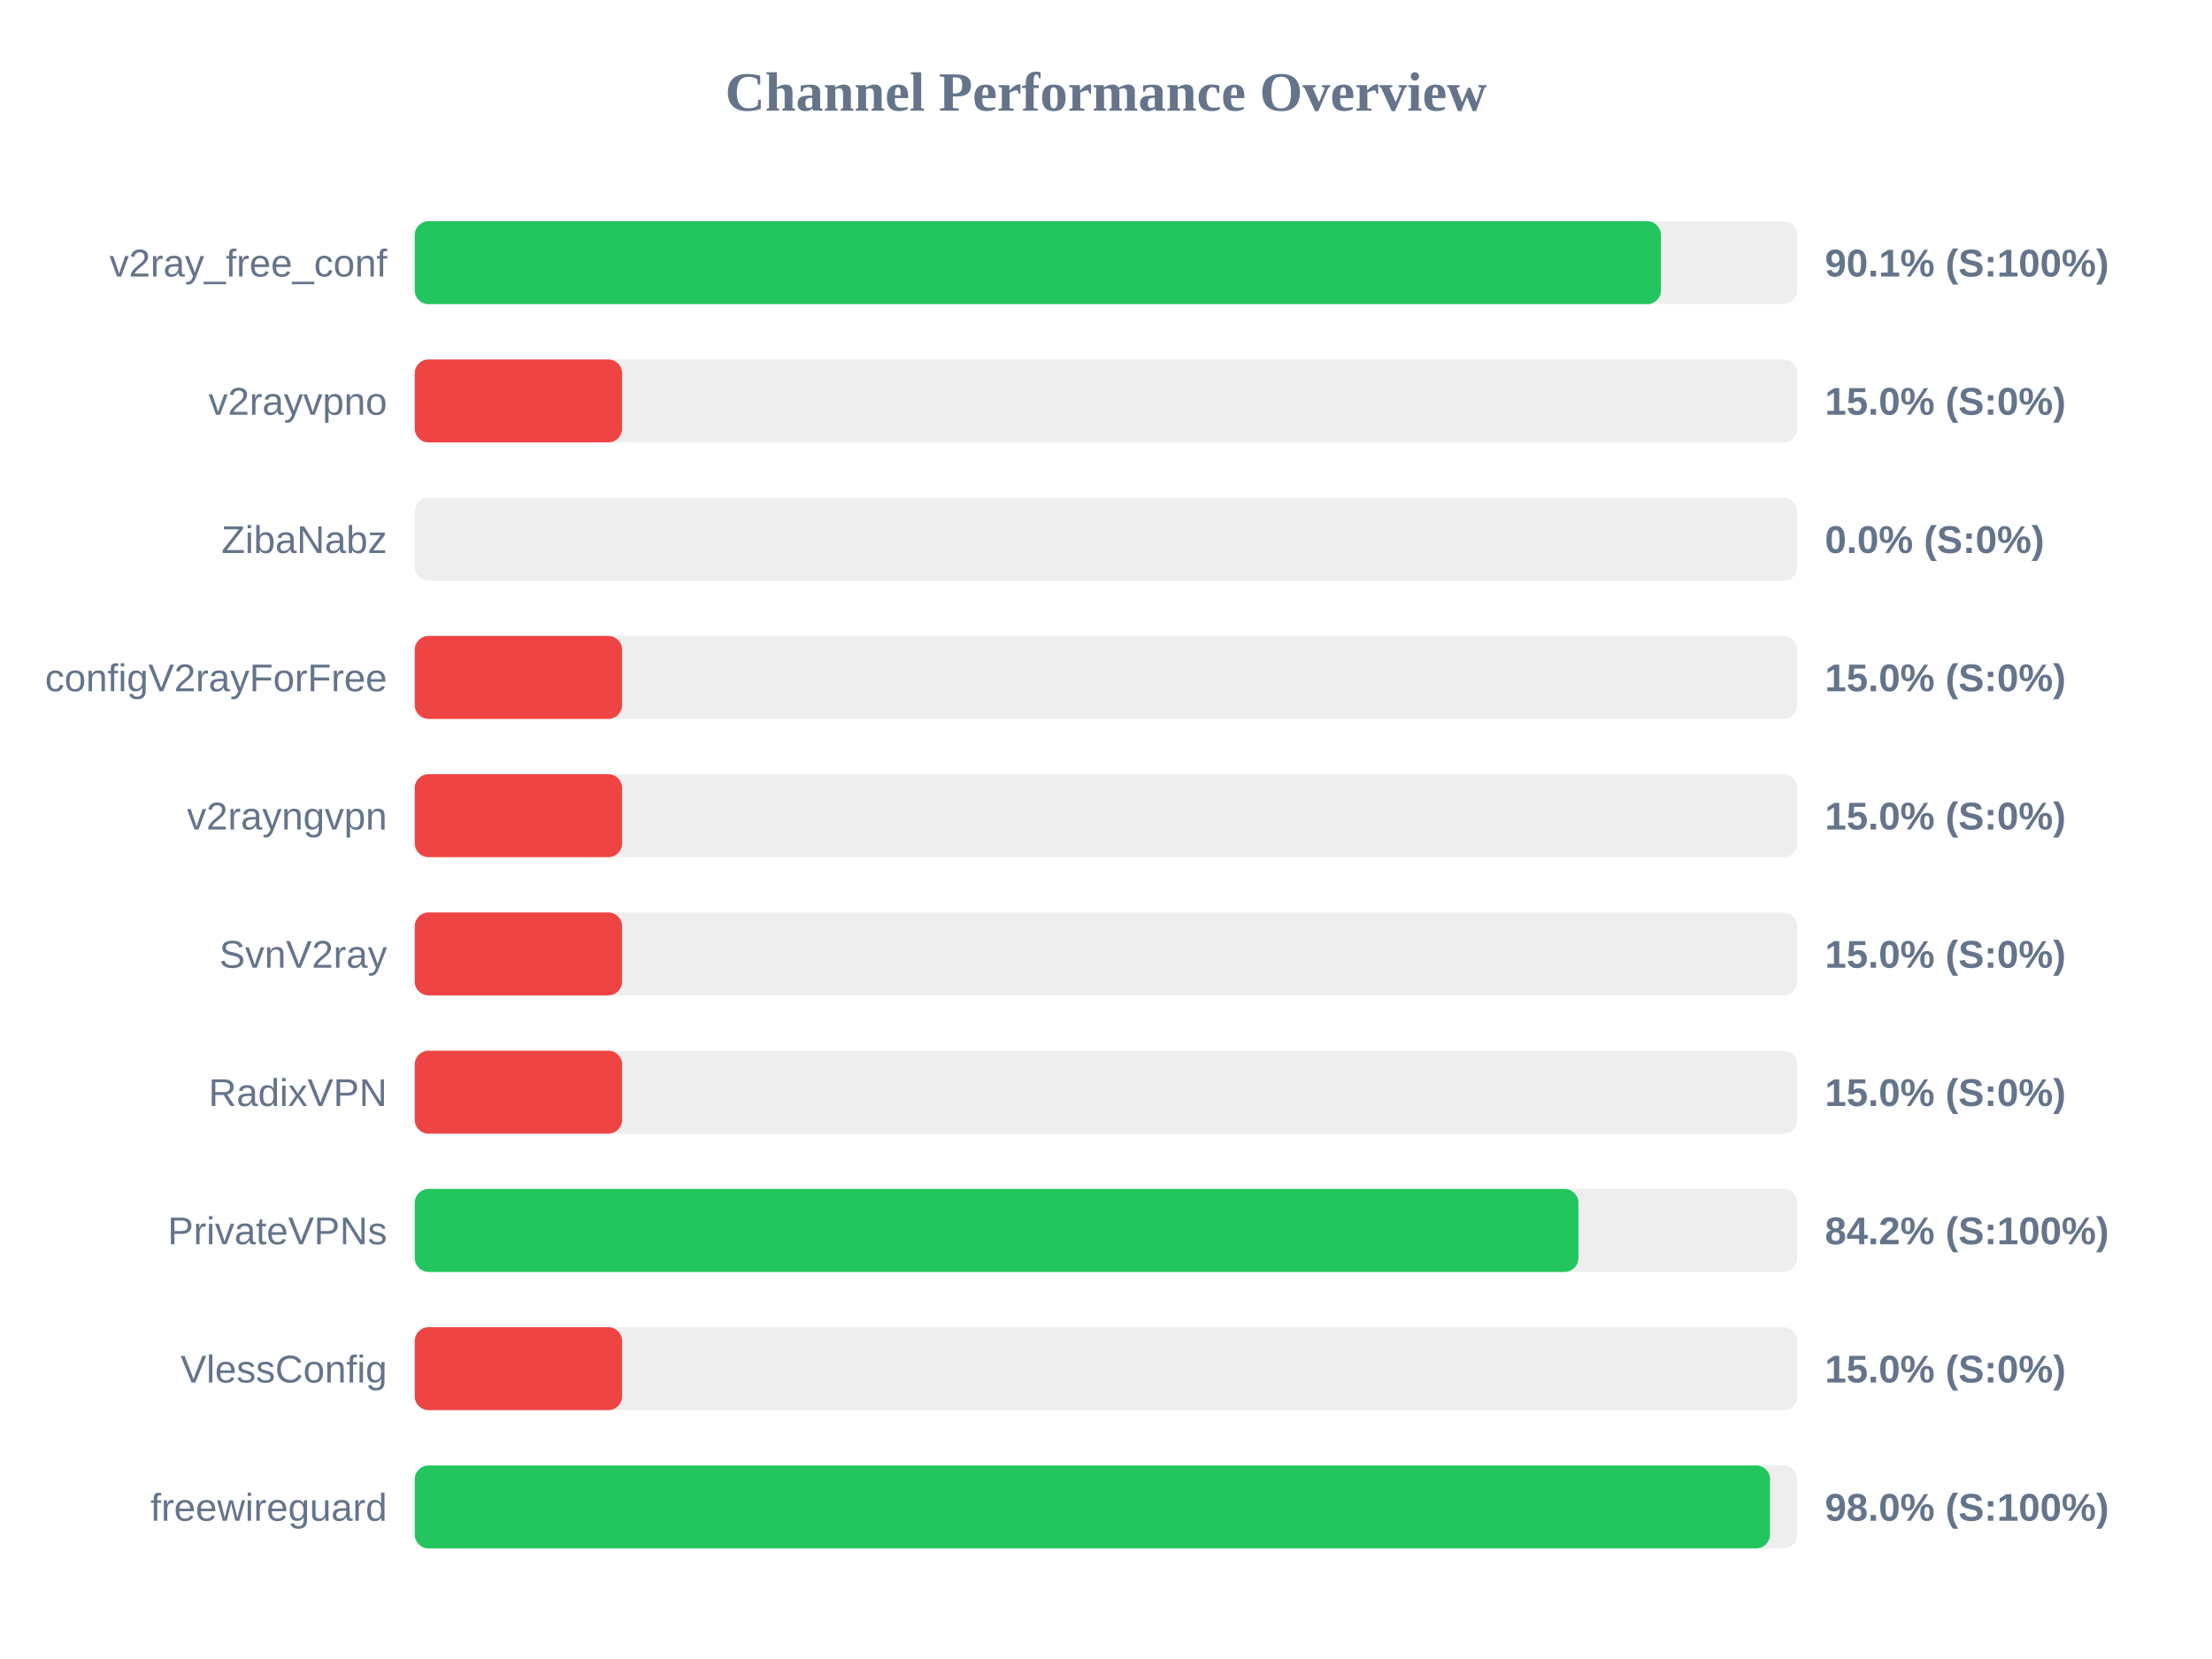
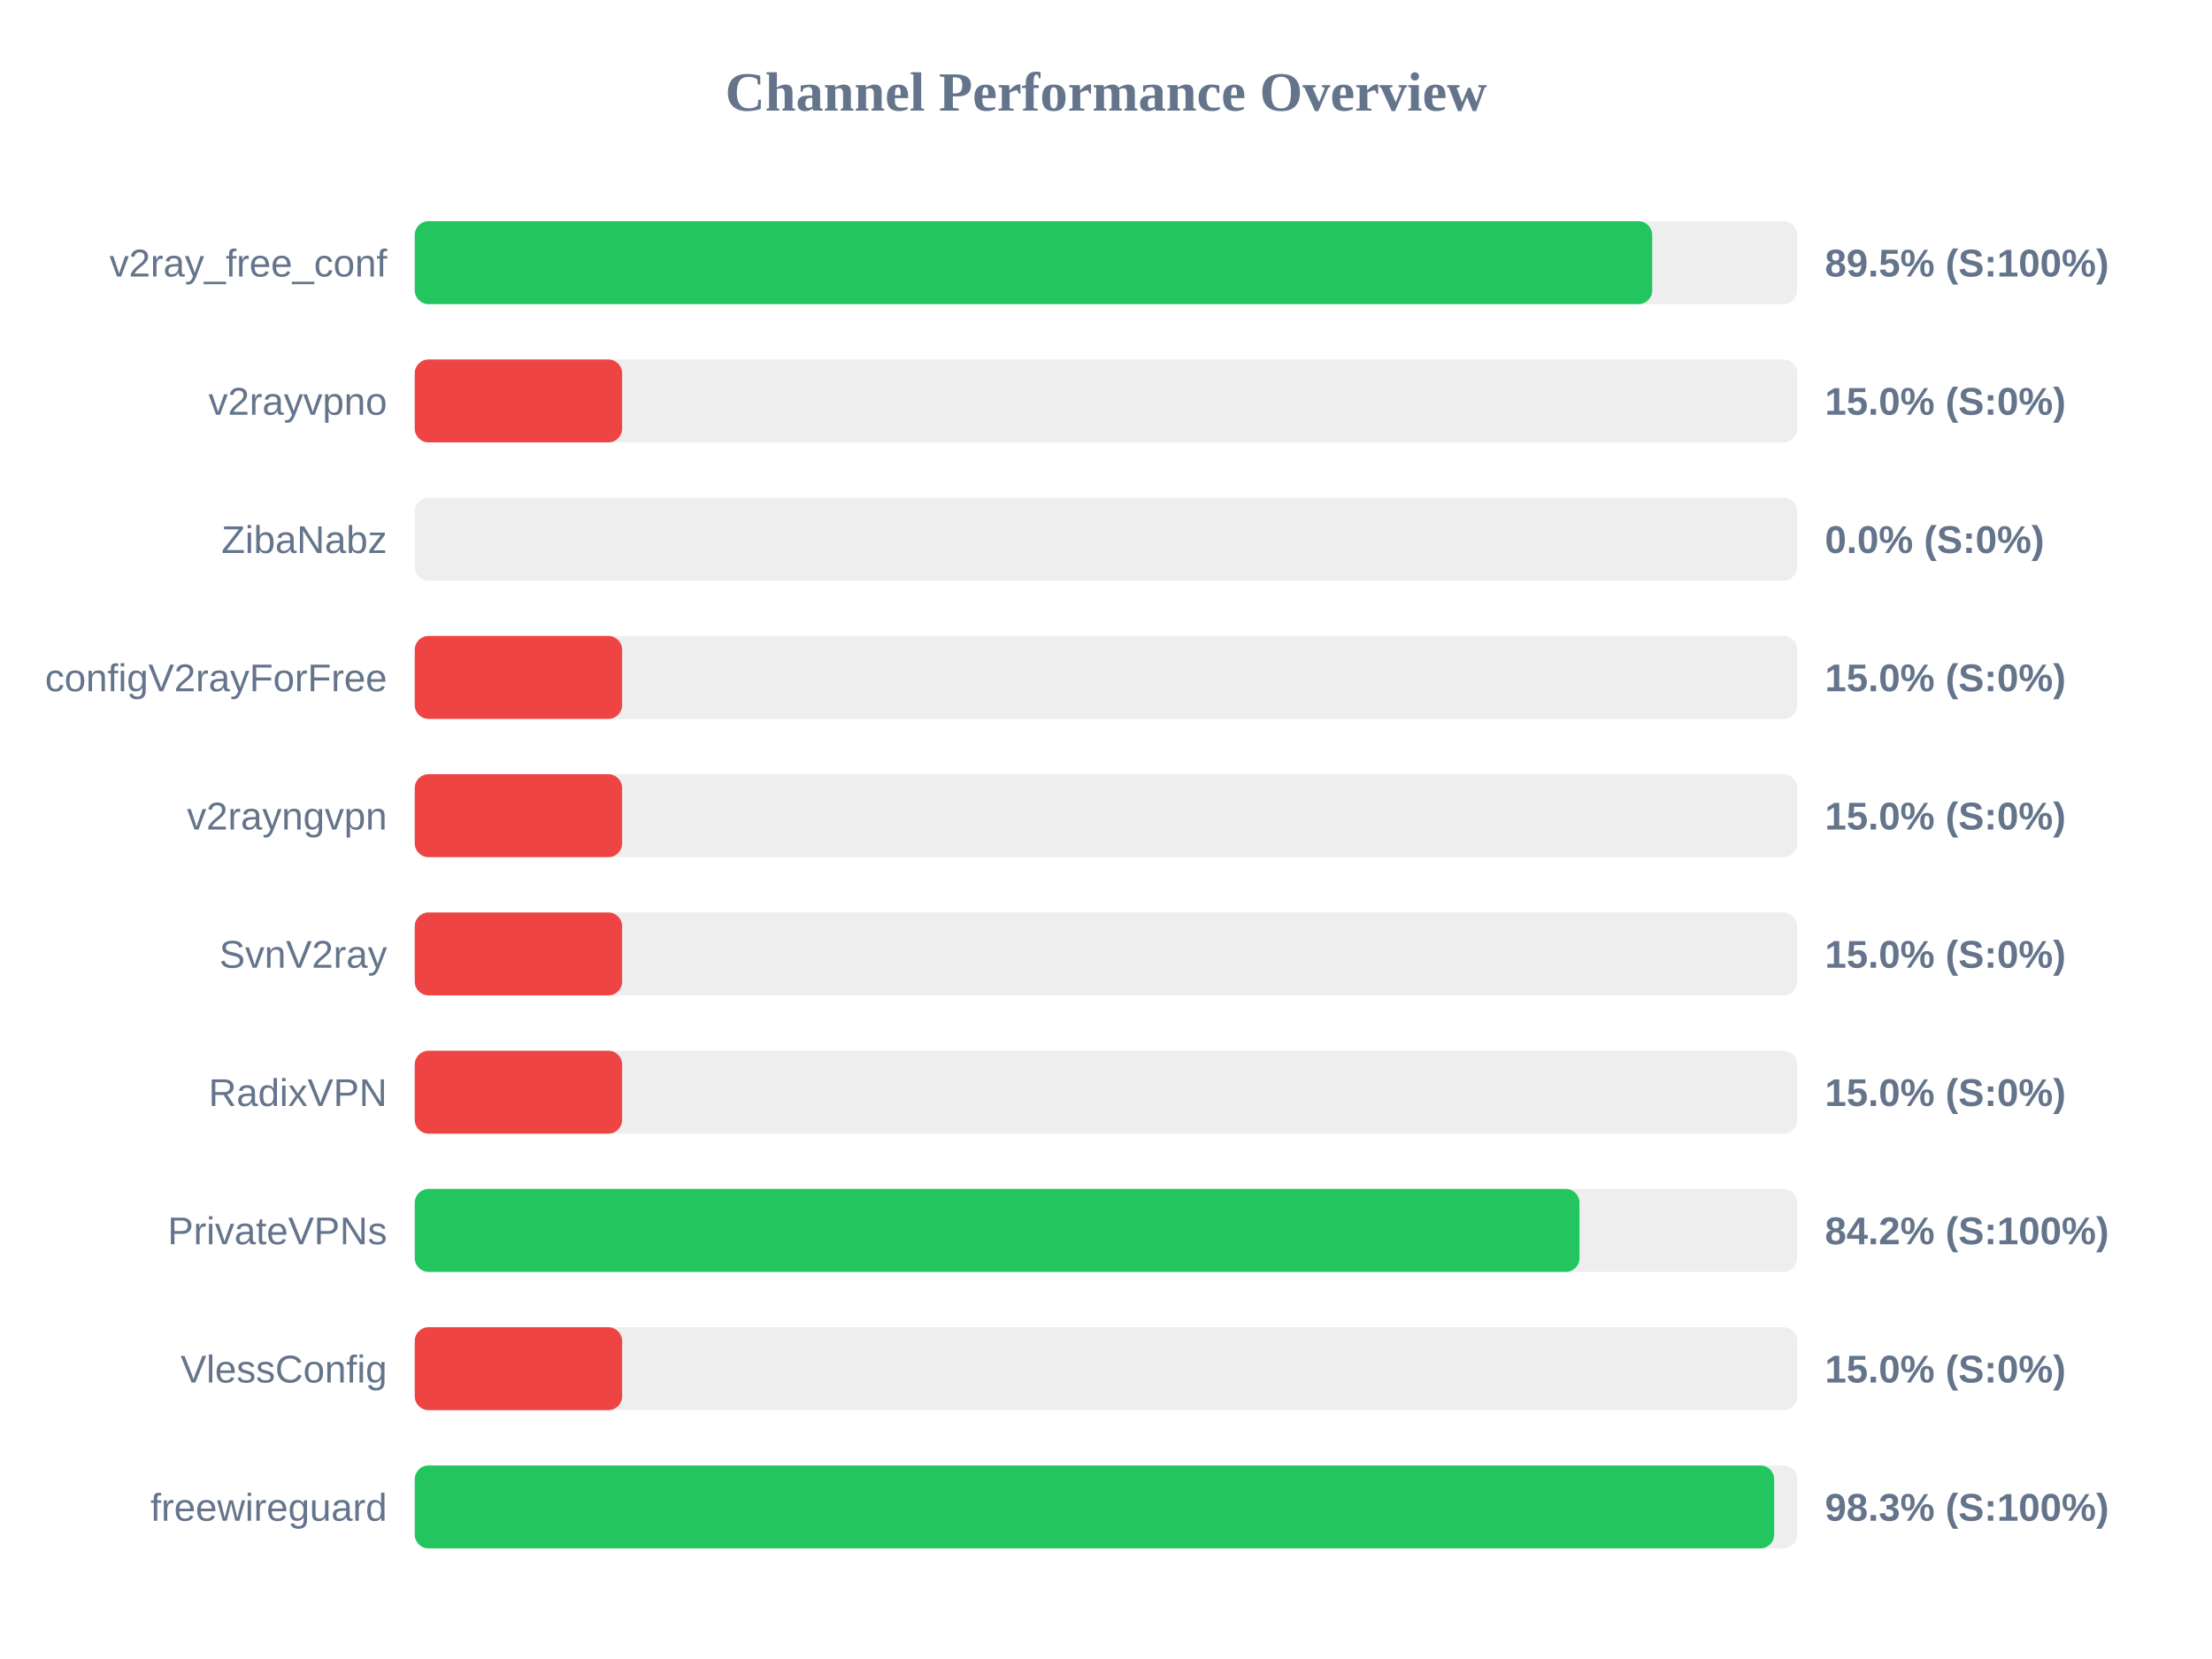
<svg xmlns="http://www.w3.org/2000/svg" width="800" height="600" version="1.1">
  <style>
        .row { font: 14px Arial; fill: #64748b; }
        .score { font: bold 14px Arial; fill: #64748b; }
    </style>
  <text x="400" y="40" text-anchor="middle" font-size="20px" font-weight="bold" fill="#64748b">Channel Performance Overview</text>
  <rect x="150" y="80" width="500" height="30" fill="#eee" rx="5" />
-   <rect x="150" y="80" width="450.7" height="30" fill="#22c55e" rx="5" />
+   <rect x="150" y="80" width="447.55" height="30" fill="#22c55e" rx="5" />
  <text x="140" y="100" text-anchor="end" class="row">v2ray_free_conf</text>
-   <text x="660" y="100" text-anchor="start" class="score">90.1% (S:100%)</text>
+   <text x="660" y="100" text-anchor="start" class="score">89.5% (S:100%)</text>
  <rect x="150" y="130" width="500" height="30" fill="#eee" rx="5" />
  <rect x="150" y="130" width="75.0" height="30" fill="#ef4444" rx="5" />
  <text x="140" y="150" text-anchor="end" class="row">v2rayvpno</text>
  <text x="660" y="150" text-anchor="start" class="score">15.0% (S:0%)</text>
  <rect x="150" y="180" width="500" height="30" fill="#eee" rx="5" />
  <rect x="150" y="180" width="0.0" height="30" fill="#ef4444" rx="5" />
  <text x="140" y="200" text-anchor="end" class="row">ZibaNabz</text>
  <text x="660" y="200" text-anchor="start" class="score">0.0% (S:0%)</text>
  <rect x="150" y="230" width="500" height="30" fill="#eee" rx="5" />
  <rect x="150" y="230" width="75.0" height="30" fill="#ef4444" rx="5" />
  <text x="140" y="250" text-anchor="end" class="row">configV2rayForFree</text>
  <text x="660" y="250" text-anchor="start" class="score">15.0% (S:0%)</text>
  <rect x="150" y="280" width="500" height="30" fill="#eee" rx="5" />
  <rect x="150" y="280" width="75.0" height="30" fill="#ef4444" rx="5" />
  <text x="140" y="300" text-anchor="end" class="row">v2rayngvpn</text>
  <text x="660" y="300" text-anchor="start" class="score">15.0% (S:0%)</text>
  <rect x="150" y="330" width="500" height="30" fill="#eee" rx="5" />
  <rect x="150" y="330" width="75.0" height="30" fill="#ef4444" rx="5" />
  <text x="140" y="350" text-anchor="end" class="row">SvnV2ray</text>
  <text x="660" y="350" text-anchor="start" class="score">15.0% (S:0%)</text>
  <rect x="150" y="380" width="500" height="30" fill="#eee" rx="5" />
  <rect x="150" y="380" width="75.0" height="30" fill="#ef4444" rx="5" />
  <text x="140" y="400" text-anchor="end" class="row">RadixVPN</text>
  <text x="660" y="400" text-anchor="start" class="score">15.0% (S:0%)</text>
  <rect x="150" y="430" width="500" height="30" fill="#eee" rx="5" />
-   <rect x="150" y="430" width="420.85" height="30" fill="#22c55e" rx="5" />
+   <rect x="150" y="430" width="421.25" height="30" fill="#22c55e" rx="5" />
  <text x="140" y="450" text-anchor="end" class="row">PrivateVPNs</text>
  <text x="660" y="450" text-anchor="start" class="score">84.2% (S:100%)</text>
  <rect x="150" y="480" width="500" height="30" fill="#eee" rx="5" />
  <rect x="150" y="480" width="75.0" height="30" fill="#ef4444" rx="5" />
  <text x="140" y="500" text-anchor="end" class="row">VlessConfig</text>
  <text x="660" y="500" text-anchor="start" class="score">15.0% (S:0%)</text>
  <rect x="150" y="530" width="500" height="30" fill="#eee" rx="5" />
-   <rect x="150" y="530" width="490.15" height="30" fill="#22c55e" rx="5" />
+   <rect x="150" y="530" width="491.65" height="30" fill="#22c55e" rx="5" />
  <text x="140" y="550" text-anchor="end" class="row">freewireguard</text>
-   <text x="660" y="550" text-anchor="start" class="score">98.0% (S:100%)</text>
+   <text x="660" y="550" text-anchor="start" class="score">98.3% (S:100%)</text>
</svg>
